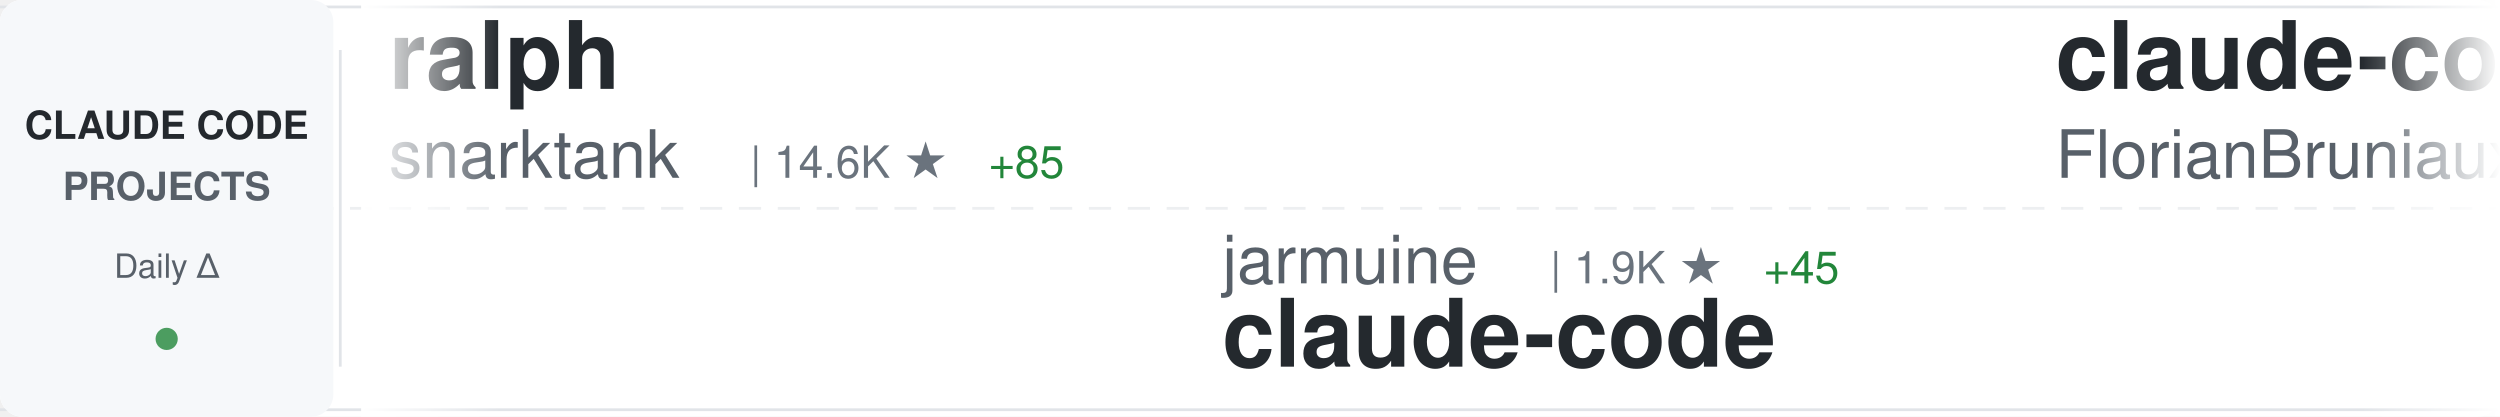
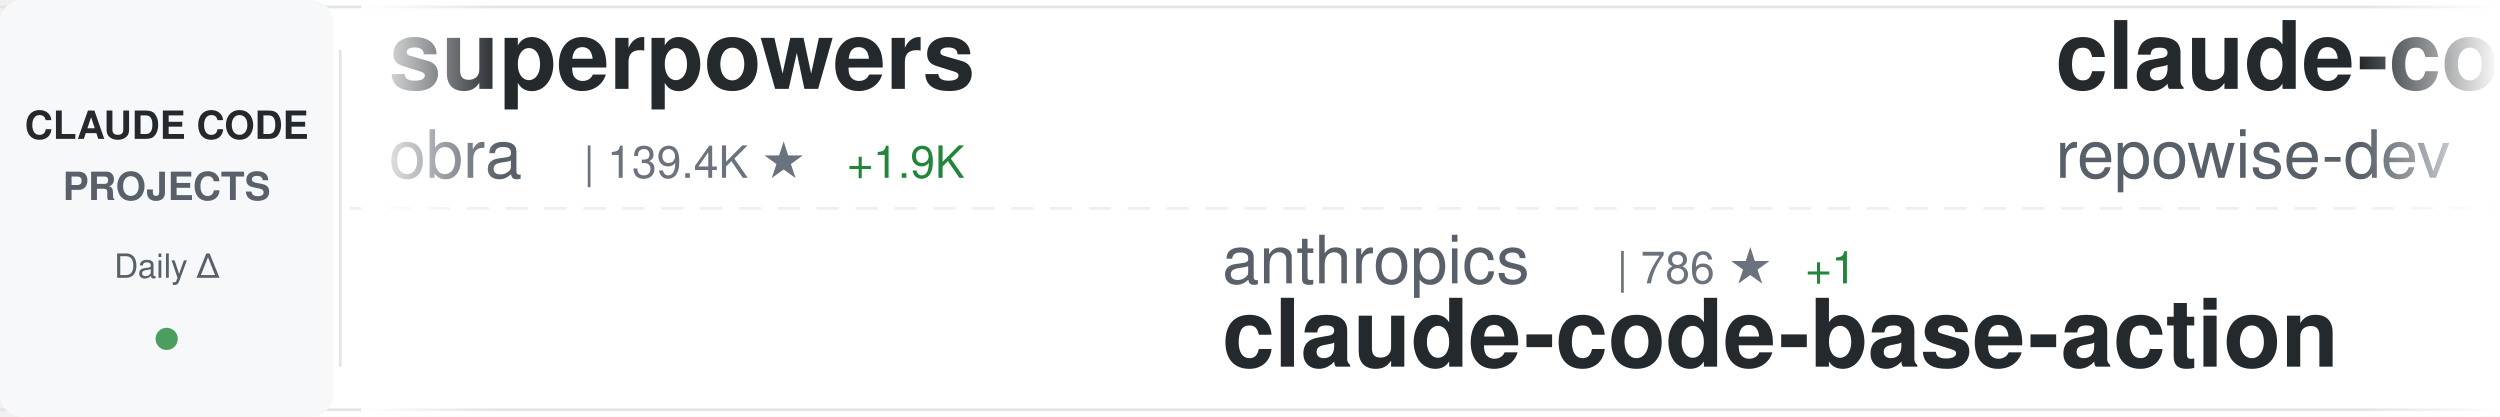
<svg xmlns="http://www.w3.org/2000/svg" width="900" height="150">
  <defs>
    <linearGradient id="awesomeLeftFade" x1="0%" y1="0%" x2="100%" y2="0%">
      <stop offset="0%" style="stop-color:#ffffff;stop-opacity:1" />
      <stop offset="100%" style="stop-color:#ffffff;stop-opacity:0" />
    </linearGradient>
    <linearGradient id="awesomeRightFade" x1="0%" y1="0%" x2="100%" y2="0%">
      <stop offset="0%" style="stop-color:#ffffff;stop-opacity:0" />
      <stop offset="100%" style="stop-color:#ffffff;stop-opacity:1" />
    </linearGradient>
  </defs>
  <rect width="900" height="150" fill="#ffffff" rx="8" />
  <rect x="0" y="2" width="900" height="1" fill="#e1e4e8" />
  <rect x="0" y="147" width="900" height="1" fill="#e1e4e8" />
  <line x1="0" y1="75" x2="900" y2="75" stroke="#e1e4e8" stroke-width="1" stroke-dasharray="8 6" opacity="0.6" />
  <rect x="0" y="0" width="120" height="150" fill="#f6f8fa" rx="8" />
  <text x="60" y="50" font-family="-apple-system, BlinkMacSystemFont, 'Segoe UI', Helvetica, Arial, sans-serif" font-size="14" font-weight="600" fill="#24292e" text-anchor="middle">CLAUDE CODE</text>
  <text x="60" y="72" font-family="-apple-system, BlinkMacSystemFont, 'Segoe UI', Helvetica, Arial, sans-serif" font-size="14" font-weight="600" fill="#586069" text-anchor="middle">PROJECTS</text>
  <text x="60" y="100" font-family="-apple-system, BlinkMacSystemFont, 'Segoe UI', Helvetica, Arial, sans-serif" font-size="12" font-weight="500" fill="#586069" text-anchor="middle">Daily Δ</text>
  <circle cx="60" cy="122" r="4" fill="#22863a" opacity="0.8" />
  <rect x="122" y="18" width="1" height="114" fill="#e1e4e8" />
  <clipPath id="awesomeTickerClip">
    <rect x="130" y="0" width="770" height="150" />
  </clipPath>
  <g clip-path="url(#awesomeTickerClip)">
    <g id="awesomeTickerItems">
      <animateTransform attributeName="transform" attributeType="XML" type="translate" from="0 0" to="-3000 0" dur="54s" repeatCount="indefinite" />
      <g transform="translate(0, 0)">
-         <text x="140" y="32" font-family="-apple-system, BlinkMacSystemFont, 'Segoe UI', Helvetica, Arial, sans-serif" font-size="34" font-weight="600" fill="#24292e">ralph</text>
-         <text x="140" y="64" font-family="-apple-system, BlinkMacSystemFont, 'Segoe UI', Helvetica, Arial, sans-serif" font-size="24" font-weight="400" fill="#586069">snarktank</text>
-         <text x="270" y="64" font-family="-apple-system, BlinkMacSystemFont, 'Segoe UI', Helvetica, Arial, sans-serif" font-size="16" font-weight="500" fill="#6a737d">| 14.6K ★</text>
-         <text x="356" y="64" font-family="-apple-system, BlinkMacSystemFont, 'Segoe UI', Helvetica, Arial, sans-serif" font-size="16" font-weight="500" fill="#22863a"> +85</text>
+         <text x="140" y="32" font-family="-apple-system, BlinkMacSystemFont, 'Segoe UI', Helvetica, Arial, sans-serif" font-size="34" font-weight="600" fill="#24292e">superpowers</text>
+         <text x="140" y="64" font-family="-apple-system, BlinkMacSystemFont, 'Segoe UI', Helvetica, Arial, sans-serif" font-size="24" font-weight="400" fill="#586069">obra</text>
+         <text x="210" y="64" font-family="-apple-system, BlinkMacSystemFont, 'Segoe UI', Helvetica, Arial, sans-serif" font-size="16" font-weight="500" fill="#6a737d">| 139.4K ★</text>
+         <text x="305" y="64" font-family="-apple-system, BlinkMacSystemFont, 'Segoe UI', Helvetica, Arial, sans-serif" font-size="16" font-weight="500" fill="#22863a"> +1.9K</text>
      </g>
      <g transform="translate(300, 0)">
-         <text x="140" y="102" font-family="-apple-system, BlinkMacSystemFont, 'Segoe UI', Helvetica, Arial, sans-serif" font-size="24" font-weight="400" fill="#586069">jarmuine</text>
-         <text x="258" y="102" font-family="-apple-system, BlinkMacSystemFont, 'Segoe UI', Helvetica, Arial, sans-serif" font-size="16" font-weight="500" fill="#6a737d">| 1.9K ★</text>
-         <text x="335" y="102" font-family="-apple-system, BlinkMacSystemFont, 'Segoe UI', Helvetica, Arial, sans-serif" font-size="16" font-weight="500" fill="#22863a"> +45</text>
-         <text x="140" y="132" font-family="-apple-system, BlinkMacSystemFont, 'Segoe UI', Helvetica, Arial, sans-serif" font-size="34" font-weight="600" fill="#24292e">claude-code</text>
+         <text x="140" y="102" font-family="-apple-system, BlinkMacSystemFont, 'Segoe UI', Helvetica, Arial, sans-serif" font-size="24" font-weight="400" fill="#586069">anthropics</text>
+         <text x="282" y="102" font-family="-apple-system, BlinkMacSystemFont, 'Segoe UI', Helvetica, Arial, sans-serif" font-size="16" font-weight="500" fill="#6a737d">| 786 ★</text>
+         <text x="350" y="102" font-family="-apple-system, BlinkMacSystemFont, 'Segoe UI', Helvetica, Arial, sans-serif" font-size="16" font-weight="500" fill="#22863a"> +1</text>
+         <text x="140" y="132" font-family="-apple-system, BlinkMacSystemFont, 'Segoe UI', Helvetica, Arial, sans-serif" font-size="34" font-weight="600" fill="#24292e">claude-code-base-action</text>
      </g>
      <g transform="translate(600, 0)">
-         <text x="140" y="32" font-family="-apple-system, BlinkMacSystemFont, 'Segoe UI', Helvetica, Arial, sans-serif" font-size="34" font-weight="600" fill="#24292e">claude-code-ultimate-gui...</text>
-         <text x="140" y="64" font-family="-apple-system, BlinkMacSystemFont, 'Segoe UI', Helvetica, Arial, sans-serif" font-size="24" font-weight="400" fill="#586069">FlorianBruniaux</text>
-         <text x="342" y="64" font-family="-apple-system, BlinkMacSystemFont, 'Segoe UI', Helvetica, Arial, sans-serif" font-size="16" font-weight="500" fill="#6a737d">| 3.0K ★</text>
-         <text x="419" y="64" font-family="-apple-system, BlinkMacSystemFont, 'Segoe UI', Helvetica, Arial, sans-serif" font-size="16" font-weight="500" fill="#22863a"> +49</text>
+         <text x="140" y="32" font-family="-apple-system, BlinkMacSystemFont, 'Segoe UI', Helvetica, Arial, sans-serif" font-size="34" font-weight="600" fill="#24292e">claude-code-prompts</text>
+         <text x="140" y="64" font-family="-apple-system, BlinkMacSystemFont, 'Segoe UI', Helvetica, Arial, sans-serif" font-size="24" font-weight="400" fill="#586069">repowise-dev</text>
+         <text x="306" y="64" font-family="-apple-system, BlinkMacSystemFont, 'Segoe UI', Helvetica, Arial, sans-serif" font-size="16" font-weight="500" fill="#6a737d">| 853 ★</text>
+         <text x="374" y="64" font-family="-apple-system, BlinkMacSystemFont, 'Segoe UI', Helvetica, Arial, sans-serif" font-size="16" font-weight="500" fill="#22863a"> +44</text>
      </g>
      <g transform="translate(900, 0)">
-         <text x="140" y="102" font-family="-apple-system, BlinkMacSystemFont, 'Segoe UI', Helvetica, Arial, sans-serif" font-size="24" font-weight="400" fill="#586069">andrew-kramer-inno</text>
-         <text x="378" y="102" font-family="-apple-system, BlinkMacSystemFont, 'Segoe UI', Helvetica, Arial, sans-serif" font-size="16" font-weight="500" fill="#6a737d">| 554 ★</text>
-         <text x="446" y="102" font-family="-apple-system, BlinkMacSystemFont, 'Segoe UI', Helvetica, Arial, sans-serif" font-size="16" font-weight="500" fill="#22863a"> +6</text>
-         <text x="140" y="132" font-family="-apple-system, BlinkMacSystemFont, 'Segoe UI', Helvetica, Arial, sans-serif" font-size="34" font-weight="600" fill="#24292e">claude-code-source-build</text>
+         <text x="140" y="102" font-family="-apple-system, BlinkMacSystemFont, 'Segoe UI', Helvetica, Arial, sans-serif" font-size="24" font-weight="400" fill="#586069">ghuntley</text>
+         <text x="258" y="102" font-family="-apple-system, BlinkMacSystemFont, 'Segoe UI', Helvetica, Arial, sans-serif" font-size="16" font-weight="500" fill="#6a737d">| 968 ★</text>
+         <text x="326" y="102" font-family="-apple-system, BlinkMacSystemFont, 'Segoe UI', Helvetica, Arial, sans-serif" font-size="16" font-weight="500" fill="#22863a"> +4</text>
+         <text x="140" y="132" font-family="-apple-system, BlinkMacSystemFont, 'Segoe UI', Helvetica, Arial, sans-serif" font-size="34" font-weight="600" fill="#24292e">claude-code-source-code-...</text>
      </g>
      <g transform="translate(1200, 0)">
-         <text x="140" y="32" font-family="-apple-system, BlinkMacSystemFont, 'Segoe UI', Helvetica, Arial, sans-serif" font-size="34" font-weight="600" fill="#24292e">claude-code</text>
-         <text x="140" y="64" font-family="-apple-system, BlinkMacSystemFont, 'Segoe UI', Helvetica, Arial, sans-serif" font-size="24" font-weight="400" fill="#586069">chiragjoshi12</text>
-         <text x="318" y="64" font-family="-apple-system, BlinkMacSystemFont, 'Segoe UI', Helvetica, Arial, sans-serif" font-size="16" font-weight="500" fill="#6a737d">| 179 ★</text>
-         <text x="386" y="64" font-family="-apple-system, BlinkMacSystemFont, 'Segoe UI', Helvetica, Arial, sans-serif" font-size="16" font-weight="500" fill="#22863a"> +4</text>
+         <text x="140" y="32" font-family="-apple-system, BlinkMacSystemFont, 'Segoe UI', Helvetica, Arial, sans-serif" font-size="34" font-weight="600" fill="#24292e">claude-code-reverse</text>
+         <text x="140" y="64" font-family="-apple-system, BlinkMacSystemFont, 'Segoe UI', Helvetica, Arial, sans-serif" font-size="24" font-weight="400" fill="#586069">Yuyz0112</text>
+         <text x="258" y="64" font-family="-apple-system, BlinkMacSystemFont, 'Segoe UI', Helvetica, Arial, sans-serif" font-size="16" font-weight="500" fill="#6a737d">| 2.3K ★</text>
+         <text x="335" y="64" font-family="-apple-system, BlinkMacSystemFont, 'Segoe UI', Helvetica, Arial, sans-serif" font-size="16" font-weight="500" fill="#22863a"> +2</text>
      </g>
      <g transform="translate(1500, 0)">
-         <text x="140" y="102" font-family="-apple-system, BlinkMacSystemFont, 'Segoe UI', Helvetica, Arial, sans-serif" font-size="24" font-weight="400" fill="#586069">oboard</text>
-         <text x="234" y="102" font-family="-apple-system, BlinkMacSystemFont, 'Segoe UI', Helvetica, Arial, sans-serif" font-size="16" font-weight="500" fill="#6a737d">| 2.8K ★</text>
-         <text x="311" y="102" font-family="-apple-system, BlinkMacSystemFont, 'Segoe UI', Helvetica, Arial, sans-serif" font-size="16" font-weight="500" fill="#22863a"> +43</text>
-         <text x="140" y="132" font-family="-apple-system, BlinkMacSystemFont, 'Segoe UI', Helvetica, Arial, sans-serif" font-size="34" font-weight="600" fill="#24292e">claude-code-rev</text>
+         <text x="140" y="102" font-family="-apple-system, BlinkMacSystemFont, 'Segoe UI', Helvetica, Arial, sans-serif" font-size="24" font-weight="400" fill="#586069">snarktank</text>
+         <text x="270" y="102" font-family="-apple-system, BlinkMacSystemFont, 'Segoe UI', Helvetica, Arial, sans-serif" font-size="16" font-weight="500" fill="#6a737d">| 14.6K ★</text>
+         <text x="356" y="102" font-family="-apple-system, BlinkMacSystemFont, 'Segoe UI', Helvetica, Arial, sans-serif" font-size="16" font-weight="500" fill="#22863a"> +82</text>
+         <text x="140" y="132" font-family="-apple-system, BlinkMacSystemFont, 'Segoe UI', Helvetica, Arial, sans-serif" font-size="34" font-weight="600" fill="#24292e">ralph</text>
      </g>
      <g transform="translate(1800, 0)">
-         <text x="140" y="32" font-family="-apple-system, BlinkMacSystemFont, 'Segoe UI', Helvetica, Arial, sans-serif" font-size="34" font-weight="600" fill="#24292e">claude-code-infrastructu...</text>
-         <text x="140" y="64" font-family="-apple-system, BlinkMacSystemFont, 'Segoe UI', Helvetica, Arial, sans-serif" font-size="24" font-weight="400" fill="#586069">diet103</text>
-         <text x="246" y="64" font-family="-apple-system, BlinkMacSystemFont, 'Segoe UI', Helvetica, Arial, sans-serif" font-size="16" font-weight="500" fill="#6a737d">| 9.4K ★</text>
-         <text x="323" y="64" font-family="-apple-system, BlinkMacSystemFont, 'Segoe UI', Helvetica, Arial, sans-serif" font-size="16" font-weight="500" fill="#22863a"> +7</text>
+         <text x="140" y="32" font-family="-apple-system, BlinkMacSystemFont, 'Segoe UI', Helvetica, Arial, sans-serif" font-size="34" font-weight="600" fill="#24292e">oh-my-claudecode</text>
+         <text x="140" y="64" font-family="-apple-system, BlinkMacSystemFont, 'Segoe UI', Helvetica, Arial, sans-serif" font-size="24" font-weight="400" fill="#586069">Yeachan-Heo</text>
+         <text x="294" y="64" font-family="-apple-system, BlinkMacSystemFont, 'Segoe UI', Helvetica, Arial, sans-serif" font-size="16" font-weight="500" fill="#6a737d">| 25.7K ★</text>
+         <text x="380" y="64" font-family="-apple-system, BlinkMacSystemFont, 'Segoe UI', Helvetica, Arial, sans-serif" font-size="16" font-weight="500" fill="#22863a"> +699</text>
      </g>
      <g transform="translate(2100, 0)">
-         <text x="140" y="102" font-family="-apple-system, BlinkMacSystemFont, 'Segoe UI', Helvetica, Arial, sans-serif" font-size="24" font-weight="400" fill="#586069">Onewon</text>
-         <text x="234" y="102" font-family="-apple-system, BlinkMacSystemFont, 'Segoe UI', Helvetica, Arial, sans-serif" font-size="16" font-weight="500" fill="#6a737d">| 167 ★</text>
-         <text x="302" y="102" font-family="-apple-system, BlinkMacSystemFont, 'Segoe UI', Helvetica, Arial, sans-serif" font-size="16" font-weight="500" fill="#22863a"> +2</text>
+         <text x="140" y="102" font-family="-apple-system, BlinkMacSystemFont, 'Segoe UI', Helvetica, Arial, sans-serif" font-size="24" font-weight="400" fill="#586069">yasasbanukaofficial</text>
+         <text x="390" y="102" font-family="-apple-system, BlinkMacSystemFont, 'Segoe UI', Helvetica, Arial, sans-serif" font-size="16" font-weight="500" fill="#6a737d">| 1.9K ★</text>
+         <text x="467" y="102" font-family="-apple-system, BlinkMacSystemFont, 'Segoe UI', Helvetica, Arial, sans-serif" font-size="16" font-weight="500" fill="#22863a"> +148</text>
        <text x="140" y="132" font-family="-apple-system, BlinkMacSystemFont, 'Segoe UI', Helvetica, Arial, sans-serif" font-size="34" font-weight="600" fill="#24292e">claude-code</text>
      </g>
      <g transform="translate(2400, 0)">
-         <text x="140" y="32" font-family="-apple-system, BlinkMacSystemFont, 'Segoe UI', Helvetica, Arial, sans-serif" font-size="34" font-weight="600" fill="#24292e">edmunds-claude-code</text>
-         <text x="140" y="64" font-family="-apple-system, BlinkMacSystemFont, 'Segoe UI', Helvetica, Arial, sans-serif" font-size="24" font-weight="400" fill="#586069">edmund-io</text>
-         <text x="270" y="64" font-family="-apple-system, BlinkMacSystemFont, 'Segoe UI', Helvetica, Arial, sans-serif" font-size="16" font-weight="500" fill="#6a737d">| 1.4K ★</text>
-         <text x="347" y="64" font-family="-apple-system, BlinkMacSystemFont, 'Segoe UI', Helvetica, Arial, sans-serif" font-size="16" font-weight="500" fill="#22863a"> +4</text>
+         <text x="140" y="32" font-family="-apple-system, BlinkMacSystemFont, 'Segoe UI', Helvetica, Arial, sans-serif" font-size="34" font-weight="600" fill="#24292e">claude-code</text>
+         <text x="140" y="64" font-family="-apple-system, BlinkMacSystemFont, 'Segoe UI', Helvetica, Arial, sans-serif" font-size="24" font-weight="400" fill="#586069">anthropics</text>
+         <text x="282" y="64" font-family="-apple-system, BlinkMacSystemFont, 'Segoe UI', Helvetica, Arial, sans-serif" font-size="16" font-weight="500" fill="#6a737d">| 110.6K ★</text>
+         <text x="377" y="64" font-family="-apple-system, BlinkMacSystemFont, 'Segoe UI', Helvetica, Arial, sans-serif" font-size="16" font-weight="500" fill="#22863a"> +739</text>
      </g>
      <g transform="translate(2700, 0)">
-         <text x="140" y="102" font-family="-apple-system, BlinkMacSystemFont, 'Segoe UI', Helvetica, Arial, sans-serif" font-size="24" font-weight="400" fill="#586069">Pimzino</text>
-         <text x="246" y="102" font-family="-apple-system, BlinkMacSystemFont, 'Segoe UI', Helvetica, Arial, sans-serif" font-size="16" font-weight="500" fill="#6a737d">| 3.6K ★</text>
-         <text x="323" y="102" font-family="-apple-system, BlinkMacSystemFont, 'Segoe UI', Helvetica, Arial, sans-serif" font-size="16" font-weight="500" fill="#22863a"> +11</text>
-         <text x="140" y="132" font-family="-apple-system, BlinkMacSystemFont, 'Segoe UI', Helvetica, Arial, sans-serif" font-size="34" font-weight="600" fill="#24292e">claude-code-spec-workflo...</text>
+         <text x="140" y="102" font-family="-apple-system, BlinkMacSystemFont, 'Segoe UI', Helvetica, Arial, sans-serif" font-size="24" font-weight="400" fill="#586069">rohitg00</text>
+         <text x="258" y="102" font-family="-apple-system, BlinkMacSystemFont, 'Segoe UI', Helvetica, Arial, sans-serif" font-size="16" font-weight="500" fill="#6a737d">| 1.1K ★</text>
+         <text x="335" y="102" font-family="-apple-system, BlinkMacSystemFont, 'Segoe UI', Helvetica, Arial, sans-serif" font-size="16" font-weight="500" fill="#22863a"> +19</text>
+         <text x="140" y="132" font-family="-apple-system, BlinkMacSystemFont, 'Segoe UI', Helvetica, Arial, sans-serif" font-size="34" font-weight="600" fill="#24292e">awesome-claude-code-tool...</text>
      </g>
      <g transform="translate(3000, 0)">
-         <text x="140" y="32" font-family="-apple-system, BlinkMacSystemFont, 'Segoe UI', Helvetica, Arial, sans-serif" font-size="34" font-weight="600" fill="#24292e">ralph</text>
-         <text x="140" y="64" font-family="-apple-system, BlinkMacSystemFont, 'Segoe UI', Helvetica, Arial, sans-serif" font-size="24" font-weight="400" fill="#586069">snarktank</text>
-         <text x="270" y="64" font-family="-apple-system, BlinkMacSystemFont, 'Segoe UI', Helvetica, Arial, sans-serif" font-size="16" font-weight="500" fill="#6a737d">| 14.6K ★</text>
-         <text x="356" y="64" font-family="-apple-system, BlinkMacSystemFont, 'Segoe UI', Helvetica, Arial, sans-serif" font-size="16" font-weight="500" fill="#22863a"> +85</text>
+         <text x="140" y="32" font-family="-apple-system, BlinkMacSystemFont, 'Segoe UI', Helvetica, Arial, sans-serif" font-size="34" font-weight="600" fill="#24292e">superpowers</text>
+         <text x="140" y="64" font-family="-apple-system, BlinkMacSystemFont, 'Segoe UI', Helvetica, Arial, sans-serif" font-size="24" font-weight="400" fill="#586069">obra</text>
+         <text x="210" y="64" font-family="-apple-system, BlinkMacSystemFont, 'Segoe UI', Helvetica, Arial, sans-serif" font-size="16" font-weight="500" fill="#6a737d">| 139.4K ★</text>
+         <text x="305" y="64" font-family="-apple-system, BlinkMacSystemFont, 'Segoe UI', Helvetica, Arial, sans-serif" font-size="16" font-weight="500" fill="#22863a"> +1.9K</text>
      </g>
      <g transform="translate(3300, 0)">
-         <text x="140" y="102" font-family="-apple-system, BlinkMacSystemFont, 'Segoe UI', Helvetica, Arial, sans-serif" font-size="24" font-weight="400" fill="#586069">jarmuine</text>
-         <text x="258" y="102" font-family="-apple-system, BlinkMacSystemFont, 'Segoe UI', Helvetica, Arial, sans-serif" font-size="16" font-weight="500" fill="#6a737d">| 1.9K ★</text>
-         <text x="335" y="102" font-family="-apple-system, BlinkMacSystemFont, 'Segoe UI', Helvetica, Arial, sans-serif" font-size="16" font-weight="500" fill="#22863a"> +45</text>
-         <text x="140" y="132" font-family="-apple-system, BlinkMacSystemFont, 'Segoe UI', Helvetica, Arial, sans-serif" font-size="34" font-weight="600" fill="#24292e">claude-code</text>
+         <text x="140" y="102" font-family="-apple-system, BlinkMacSystemFont, 'Segoe UI', Helvetica, Arial, sans-serif" font-size="24" font-weight="400" fill="#586069">anthropics</text>
+         <text x="282" y="102" font-family="-apple-system, BlinkMacSystemFont, 'Segoe UI', Helvetica, Arial, sans-serif" font-size="16" font-weight="500" fill="#6a737d">| 786 ★</text>
+         <text x="350" y="102" font-family="-apple-system, BlinkMacSystemFont, 'Segoe UI', Helvetica, Arial, sans-serif" font-size="16" font-weight="500" fill="#22863a"> +1</text>
+         <text x="140" y="132" font-family="-apple-system, BlinkMacSystemFont, 'Segoe UI', Helvetica, Arial, sans-serif" font-size="34" font-weight="600" fill="#24292e">claude-code-base-action</text>
      </g>
      <g transform="translate(3600, 0)">
-         <text x="140" y="32" font-family="-apple-system, BlinkMacSystemFont, 'Segoe UI', Helvetica, Arial, sans-serif" font-size="34" font-weight="600" fill="#24292e">claude-code-ultimate-gui...</text>
-         <text x="140" y="64" font-family="-apple-system, BlinkMacSystemFont, 'Segoe UI', Helvetica, Arial, sans-serif" font-size="24" font-weight="400" fill="#586069">FlorianBruniaux</text>
-         <text x="342" y="64" font-family="-apple-system, BlinkMacSystemFont, 'Segoe UI', Helvetica, Arial, sans-serif" font-size="16" font-weight="500" fill="#6a737d">| 3.0K ★</text>
-         <text x="419" y="64" font-family="-apple-system, BlinkMacSystemFont, 'Segoe UI', Helvetica, Arial, sans-serif" font-size="16" font-weight="500" fill="#22863a"> +49</text>
+         <text x="140" y="32" font-family="-apple-system, BlinkMacSystemFont, 'Segoe UI', Helvetica, Arial, sans-serif" font-size="34" font-weight="600" fill="#24292e">claude-code-prompts</text>
+         <text x="140" y="64" font-family="-apple-system, BlinkMacSystemFont, 'Segoe UI', Helvetica, Arial, sans-serif" font-size="24" font-weight="400" fill="#586069">repowise-dev</text>
+         <text x="306" y="64" font-family="-apple-system, BlinkMacSystemFont, 'Segoe UI', Helvetica, Arial, sans-serif" font-size="16" font-weight="500" fill="#6a737d">| 853 ★</text>
+         <text x="374" y="64" font-family="-apple-system, BlinkMacSystemFont, 'Segoe UI', Helvetica, Arial, sans-serif" font-size="16" font-weight="500" fill="#22863a"> +44</text>
      </g>
      <g transform="translate(3900, 0)">
-         <text x="140" y="102" font-family="-apple-system, BlinkMacSystemFont, 'Segoe UI', Helvetica, Arial, sans-serif" font-size="24" font-weight="400" fill="#586069">andrew-kramer-inno</text>
-         <text x="378" y="102" font-family="-apple-system, BlinkMacSystemFont, 'Segoe UI', Helvetica, Arial, sans-serif" font-size="16" font-weight="500" fill="#6a737d">| 554 ★</text>
-         <text x="446" y="102" font-family="-apple-system, BlinkMacSystemFont, 'Segoe UI', Helvetica, Arial, sans-serif" font-size="16" font-weight="500" fill="#22863a"> +6</text>
-         <text x="140" y="132" font-family="-apple-system, BlinkMacSystemFont, 'Segoe UI', Helvetica, Arial, sans-serif" font-size="34" font-weight="600" fill="#24292e">claude-code-source-build</text>
+         <text x="140" y="102" font-family="-apple-system, BlinkMacSystemFont, 'Segoe UI', Helvetica, Arial, sans-serif" font-size="24" font-weight="400" fill="#586069">ghuntley</text>
+         <text x="258" y="102" font-family="-apple-system, BlinkMacSystemFont, 'Segoe UI', Helvetica, Arial, sans-serif" font-size="16" font-weight="500" fill="#6a737d">| 968 ★</text>
+         <text x="326" y="102" font-family="-apple-system, BlinkMacSystemFont, 'Segoe UI', Helvetica, Arial, sans-serif" font-size="16" font-weight="500" fill="#22863a"> +4</text>
+         <text x="140" y="132" font-family="-apple-system, BlinkMacSystemFont, 'Segoe UI', Helvetica, Arial, sans-serif" font-size="34" font-weight="600" fill="#24292e">claude-code-source-code-...</text>
      </g>
    </g>
  </g>
  <rect x="130" y="0" width="50" height="150" fill="url(#awesomeLeftFade)" />
  <rect x="850" y="0" width="50" height="150" fill="url(#awesomeRightFade)" />
</svg>
